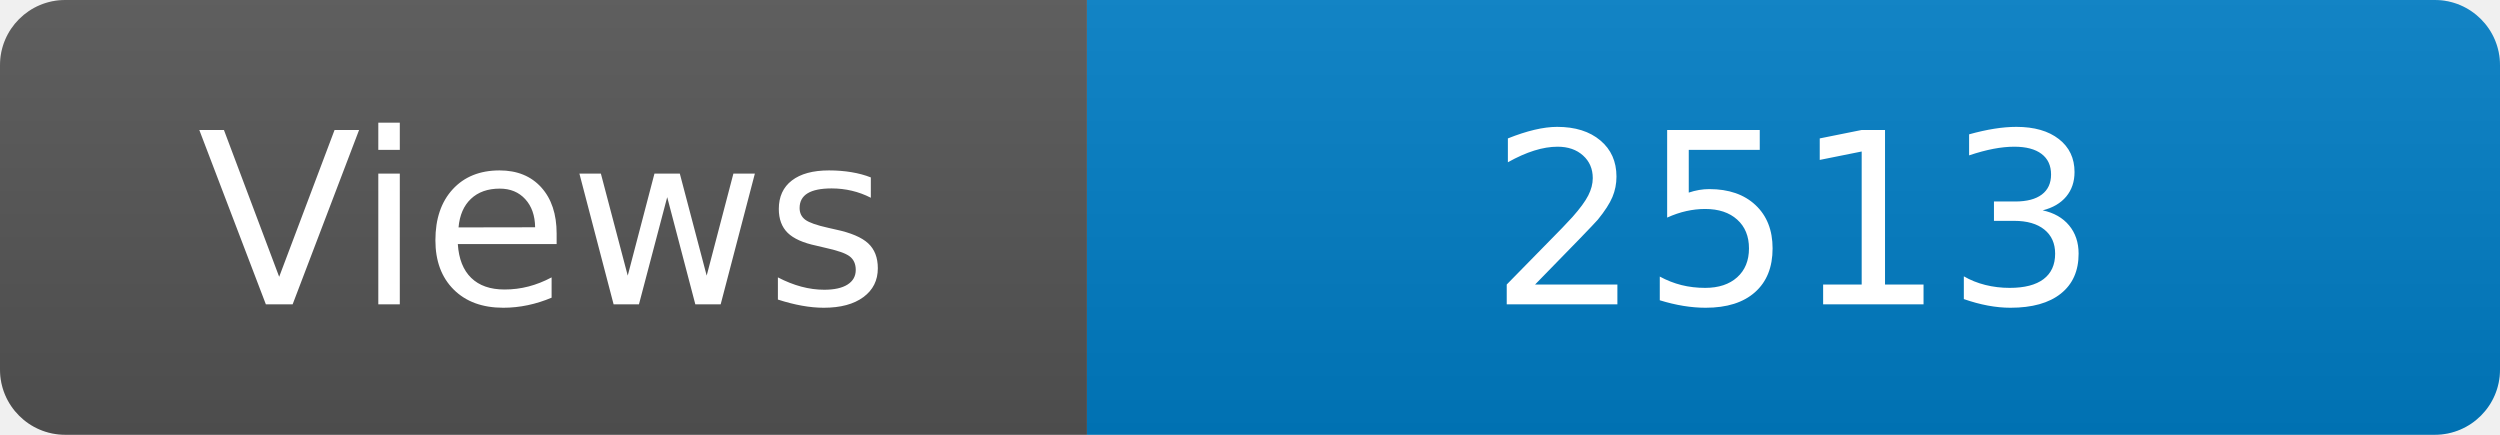
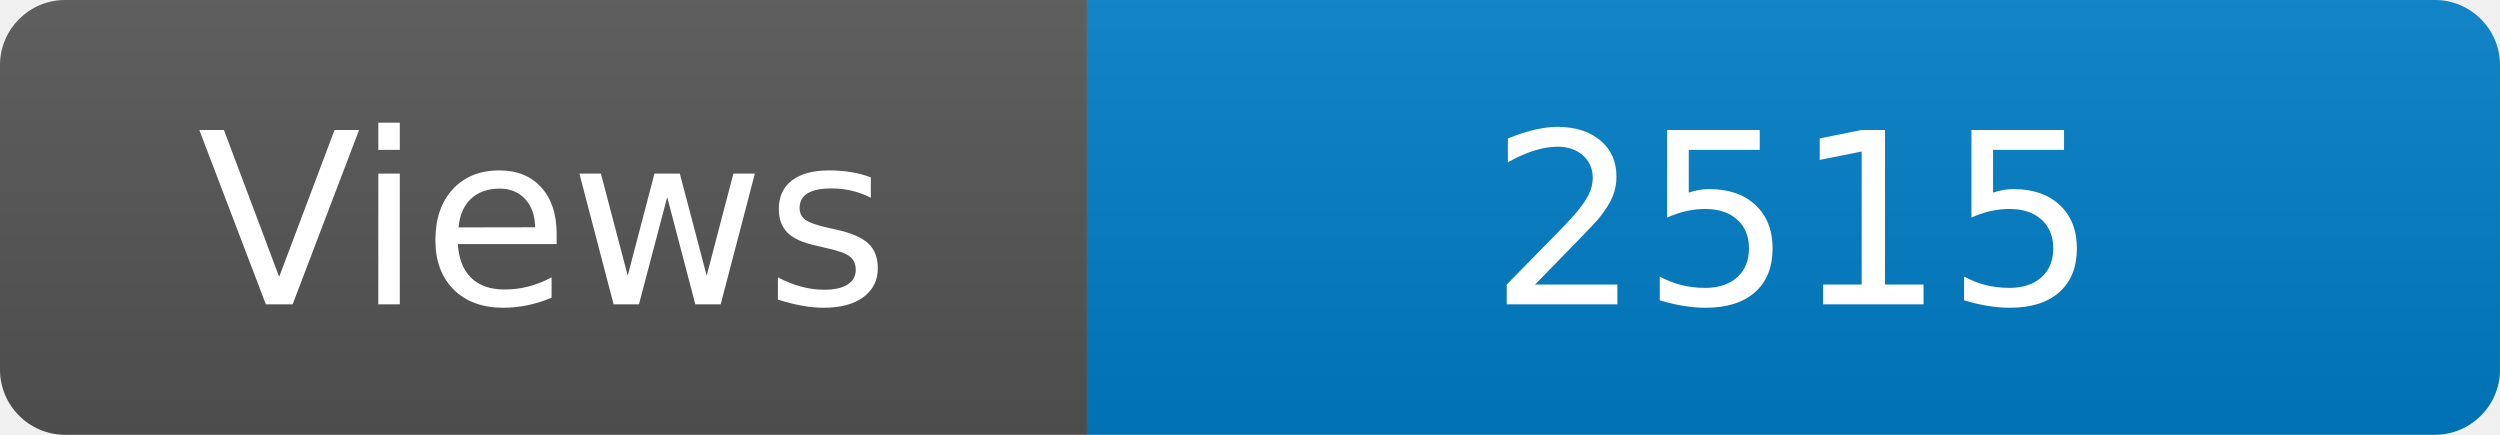
<svg xmlns="http://www.w3.org/2000/svg" width="115" height="20" role="img" aria-label="Maintained?: yes">
  <linearGradient id="s" x2="0" y2="100%">
    <stop offset="0" stop-color="#bbb" stop-opacity=".1" />
    <stop offset="1" stop-opacity=".1" />
  </linearGradient>
  <clipPath id="r">
    <rect width="115" height="20" rx="3" fill="#fff" />
  </clipPath>
  <g clip-path="url(#r)">
    <rect width="50" height="20" fill="#555" />
    <rect x="50" width="160" height="20" fill="#007ec6" />
    <rect width="115" height="20" fill="url(#s)" />
  </g>
  <g fill="#fff" text-anchor="middle" font-family="Verdana,Geneva,DejaVu Sans,sans-serif" font-size="110">
    <text x="250" y="140" transform="scale(.1)" fill="#fff">Views</text>
-     <text x="825" y="140" transform="scale(.1)" fill="#fff">2513</text>
+     <text x="825" y="140" transform="scale(.1)" fill="#fff">2515</text>
  </g>
</svg>
